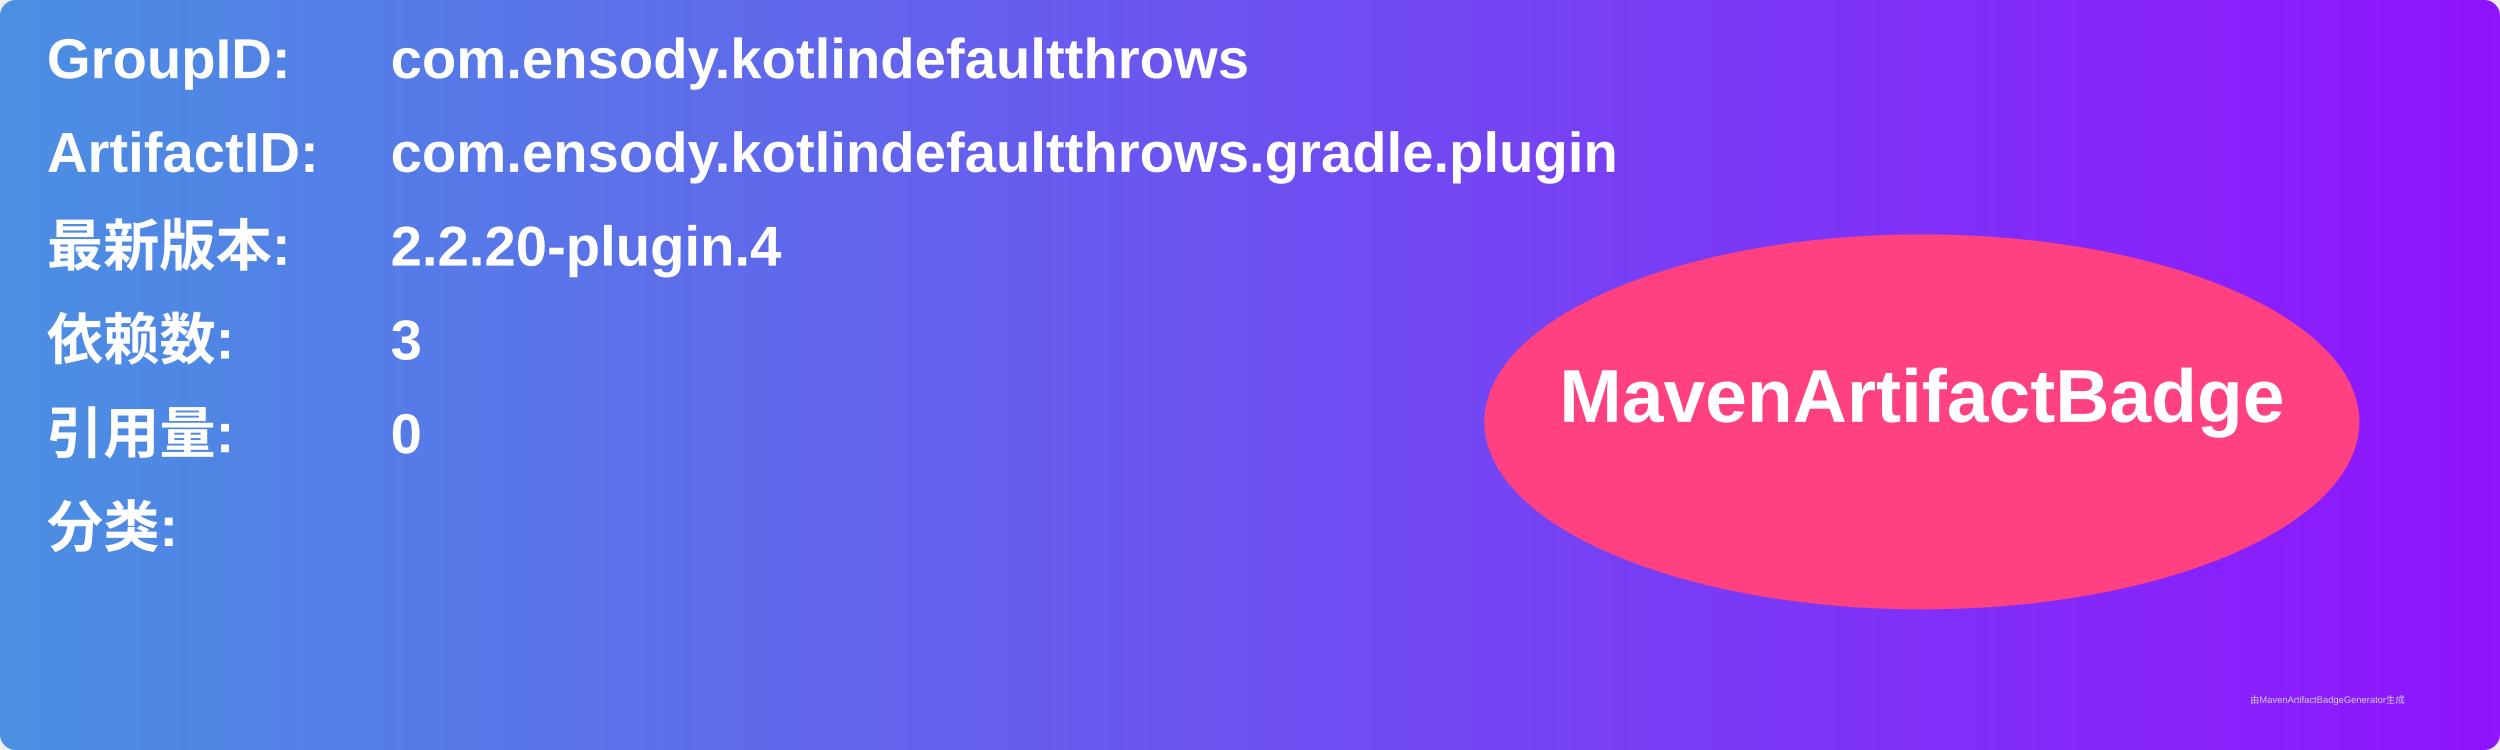
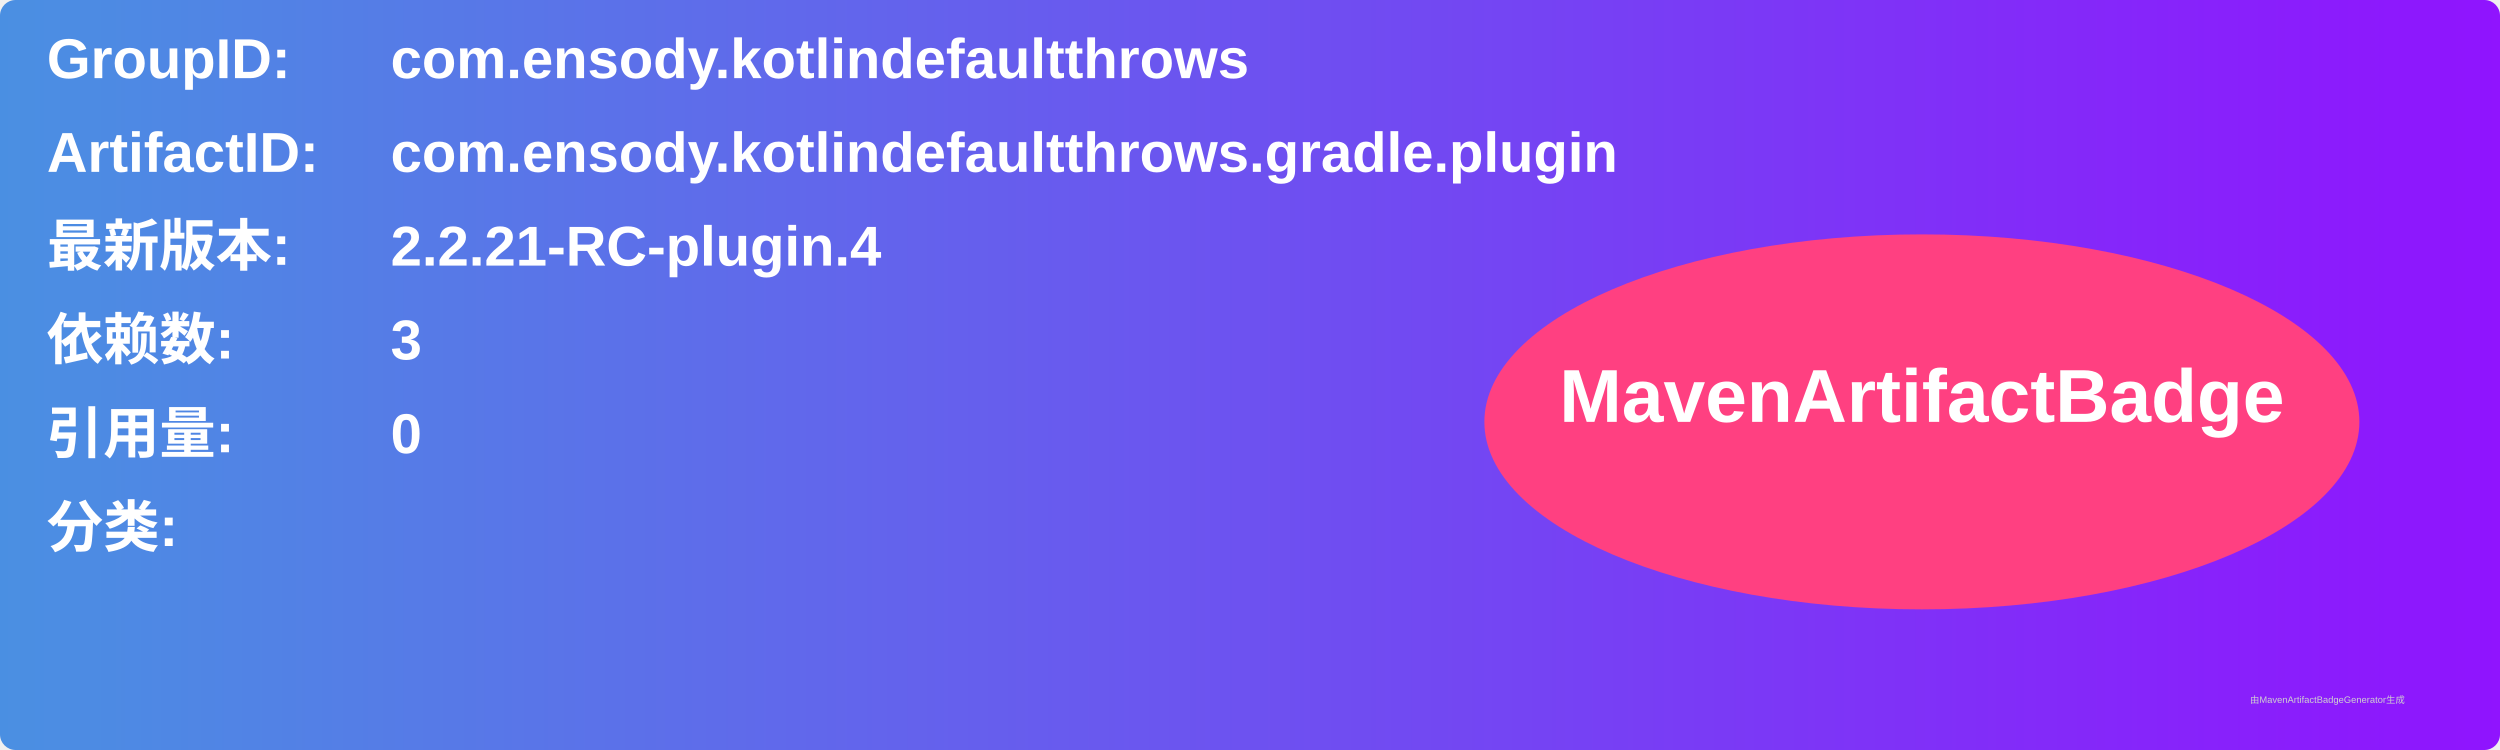
<svg xmlns="http://www.w3.org/2000/svg" width="800" height="240" viewBox="0 0 800 240">
  <linearGradient id="grad" x1="0%" y1="0%" x2="100%" y2="0%">
    <stop offset="0%" stop-color="#4a90e2" />
    <stop offset="100%" stop-color="#9013fe" />
  </linearGradient>
  <rect width="100%" height="100%" rx="5" ry="5" fill="url(#grad)" />
  <g transform="translate(15, 15)">
    <text x="0" y="10" font-family="Arial" font-size="18" fill="white" font-weight="bold" width="260">GroupID:</text>
    <text x="110" y="10" font-family="Arial" font-size="18" fill="white" font-weight="bold" width="460">com.ensody.kotlindefaultthrows</text>
    <text x="0" y="40" font-family="Arial" font-size="18" fill="white" font-weight="bold" width="260">ArtifactID:</text>
    <text x="110" y="40" font-family="Arial" font-size="18" fill="white" font-weight="bold" width="460">com.ensody.kotlindefaultthrows.gradle.plugin</text>
    <text x="0" y="70" font-family="Arial" font-size="18" fill="white" font-weight="bold">最新版本:</text>
    <text x="110" y="70" font-family="Arial" font-size="18" fill="white" font-weight="bold">
-       <tspan font-weight="bold">2.2.20-plugin.4</tspan>
+       <tspan font-weight="bold">2.2.21-RC-plugin.4</tspan>
    </text>
    <text x="0" y="100" font-family="Arial" font-size="18" fill="white" font-weight="bold">依赖数: </text>
    <text x="110" y="100" font-family="Arial" font-size="18" fill="white">
      <tspan font-weight="bold">3</tspan>
    </text>
    <text x="0" y="130" font-family="Arial" font-size="18" fill="white" font-weight="bold">引用量: </text>
    <text x="110" y="130" font-family="Arial" font-size="18" fill="white">
      <tspan font-weight="bold">0</tspan>
    </text>
    <text x="0" y="160" font-family="Arial" font-size="18" fill="white" font-weight="bold">分类:</text>
    <text x="10" y="190" font-family="Arial" font-size="10" fill="white">
      <tspan font-weight="bold" />
    </text>
    <ellipse cx="600" cy="120" rx="140" ry="60" fill="#ff4081" />
    <text x="600" y="120" text-anchor="middle" font-family="Arial" font-size="24" fill="white" font-weight="bold">MavenArtifactBadge</text>
  </g>
  <text x="720" y="225" font-family="Arial" font-size="3" fill="#d0d0d0">由MavenArtifactBadgeGenerator生成</text>
</svg>
